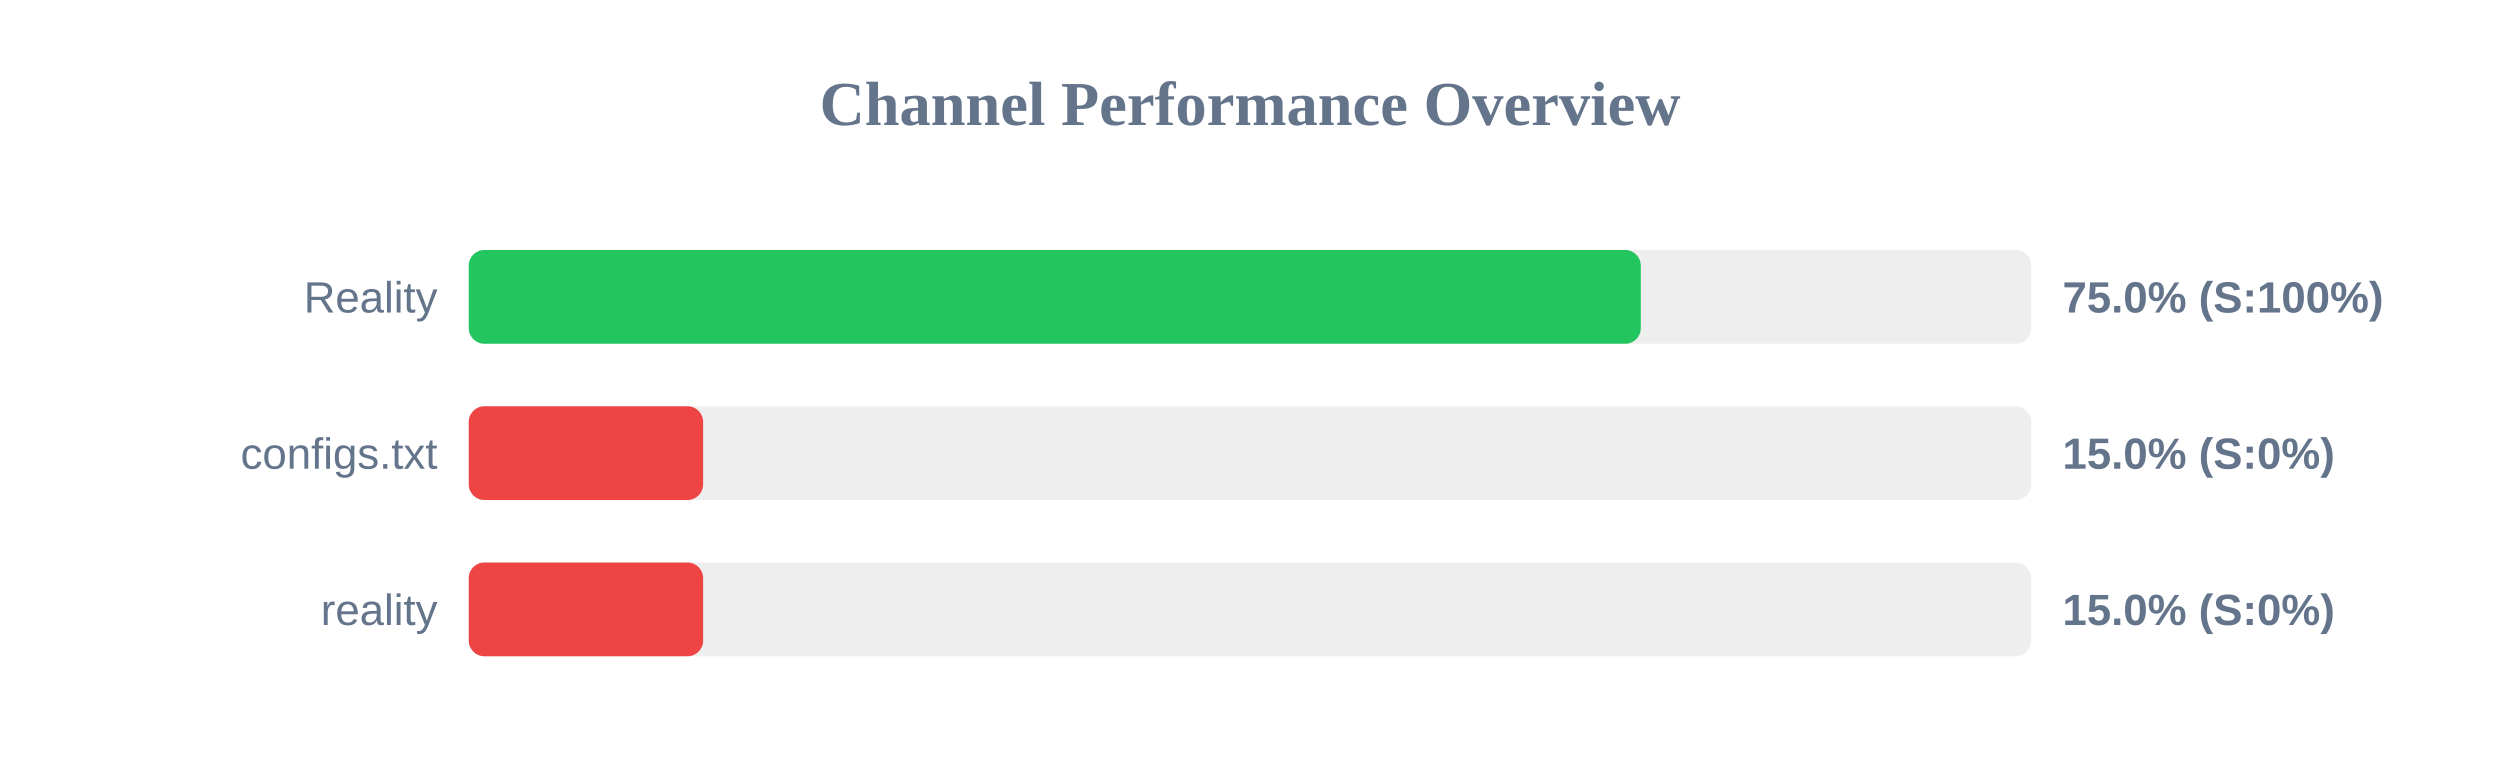
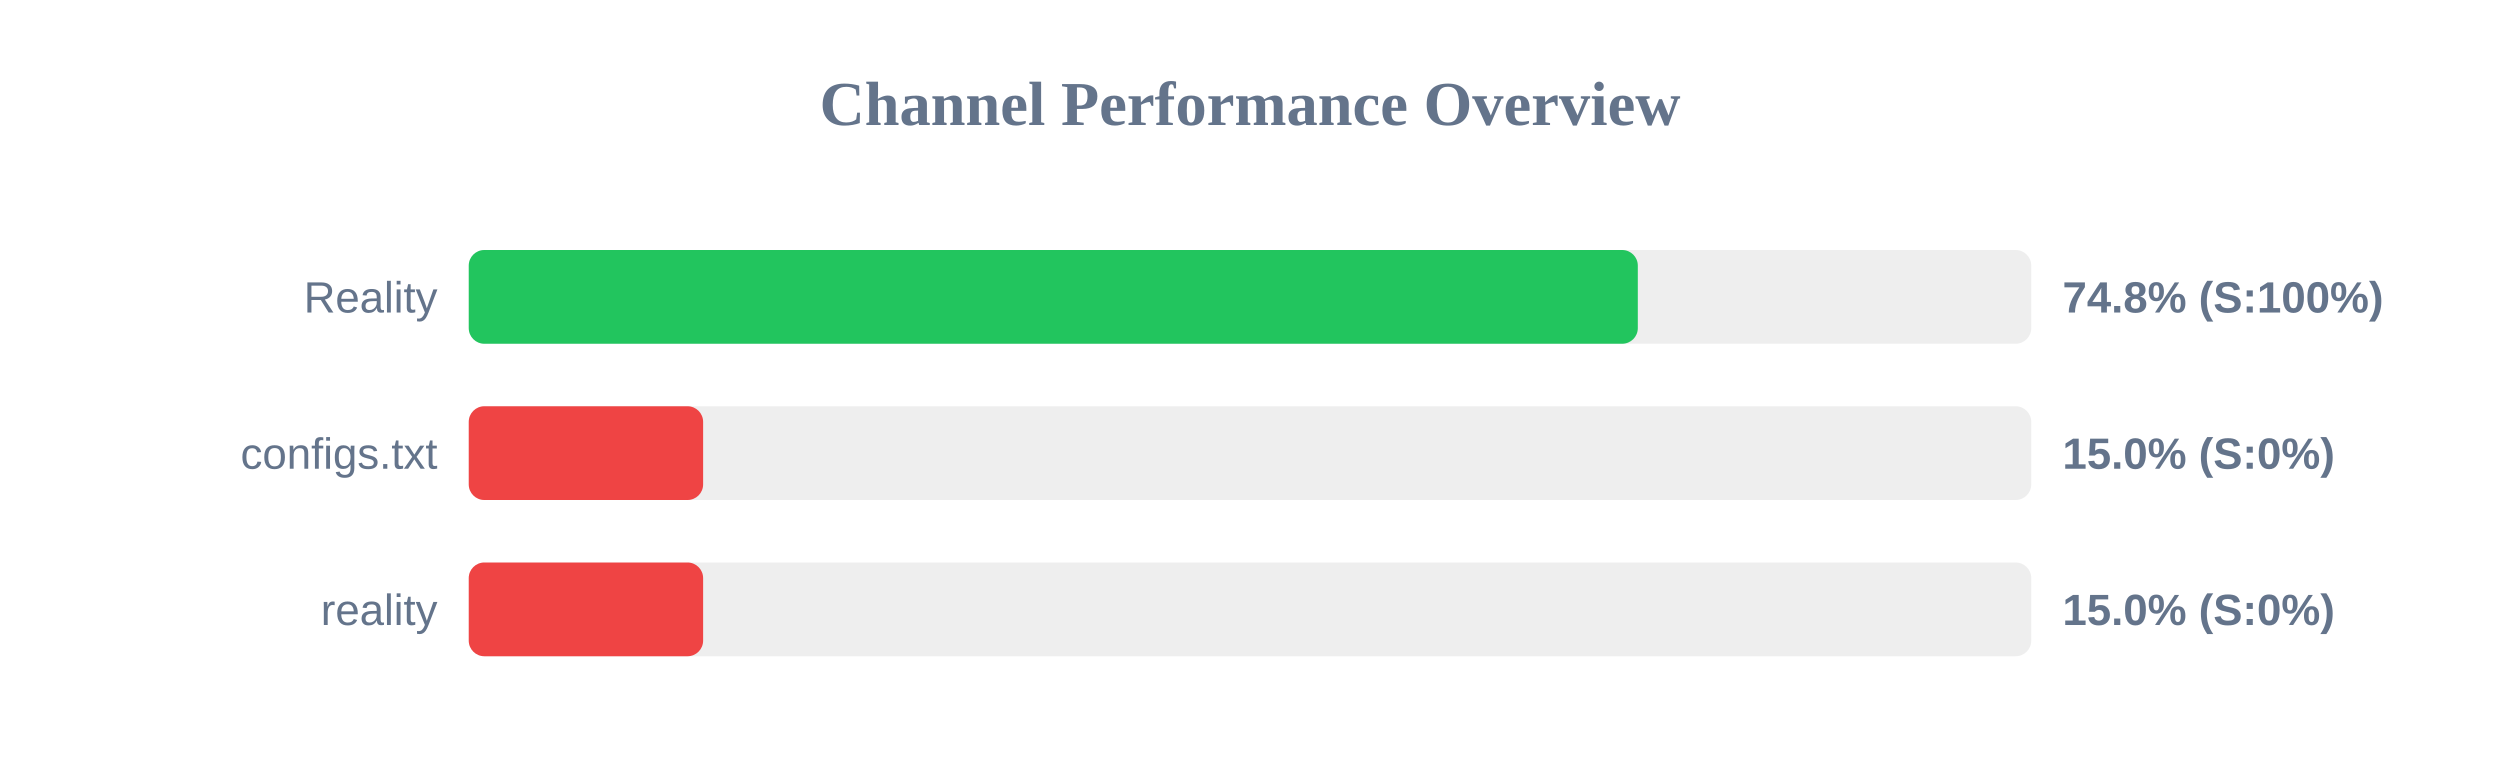
<svg xmlns="http://www.w3.org/2000/svg" width="800" height="250" version="1.1">
  <style>
        .row { font: 14px Arial; fill: #64748b; }
        .score { font: bold 14px Arial; fill: #64748b; }
    </style>
  <text x="400" y="40" text-anchor="middle" font-size="20px" font-weight="bold" fill="#64748b">Channel Performance Overview</text>
  <rect x="150" y="80" width="500" height="30" fill="#eee" rx="5" />
-   <rect x="150" y="80" width="375.05" height="30" fill="#22c55e" rx="5" />
+   <rect x="150" y="80" width="374.1" height="30" fill="#22c55e" rx="5" />
  <text x="140" y="100" text-anchor="end" class="row">Reality</text>
-   <text x="660" y="100" text-anchor="start" class="score">75.0% (S:100%)</text>
+   <text x="660" y="100" text-anchor="start" class="score">74.8% (S:100%)</text>
  <rect x="150" y="130" width="500" height="30" fill="#eee" rx="5" />
  <rect x="150" y="130" width="75.0" height="30" fill="#ef4444" rx="5" />
  <text x="140" y="150" text-anchor="end" class="row">configs.txt</text>
  <text x="660" y="150" text-anchor="start" class="score">15.0% (S:0%)</text>
  <rect x="150" y="180" width="500" height="30" fill="#eee" rx="5" />
  <rect x="150" y="180" width="75.0" height="30" fill="#ef4444" rx="5" />
  <text x="140" y="200" text-anchor="end" class="row">reality</text>
  <text x="660" y="200" text-anchor="start" class="score">15.0% (S:0%)</text>
</svg>
